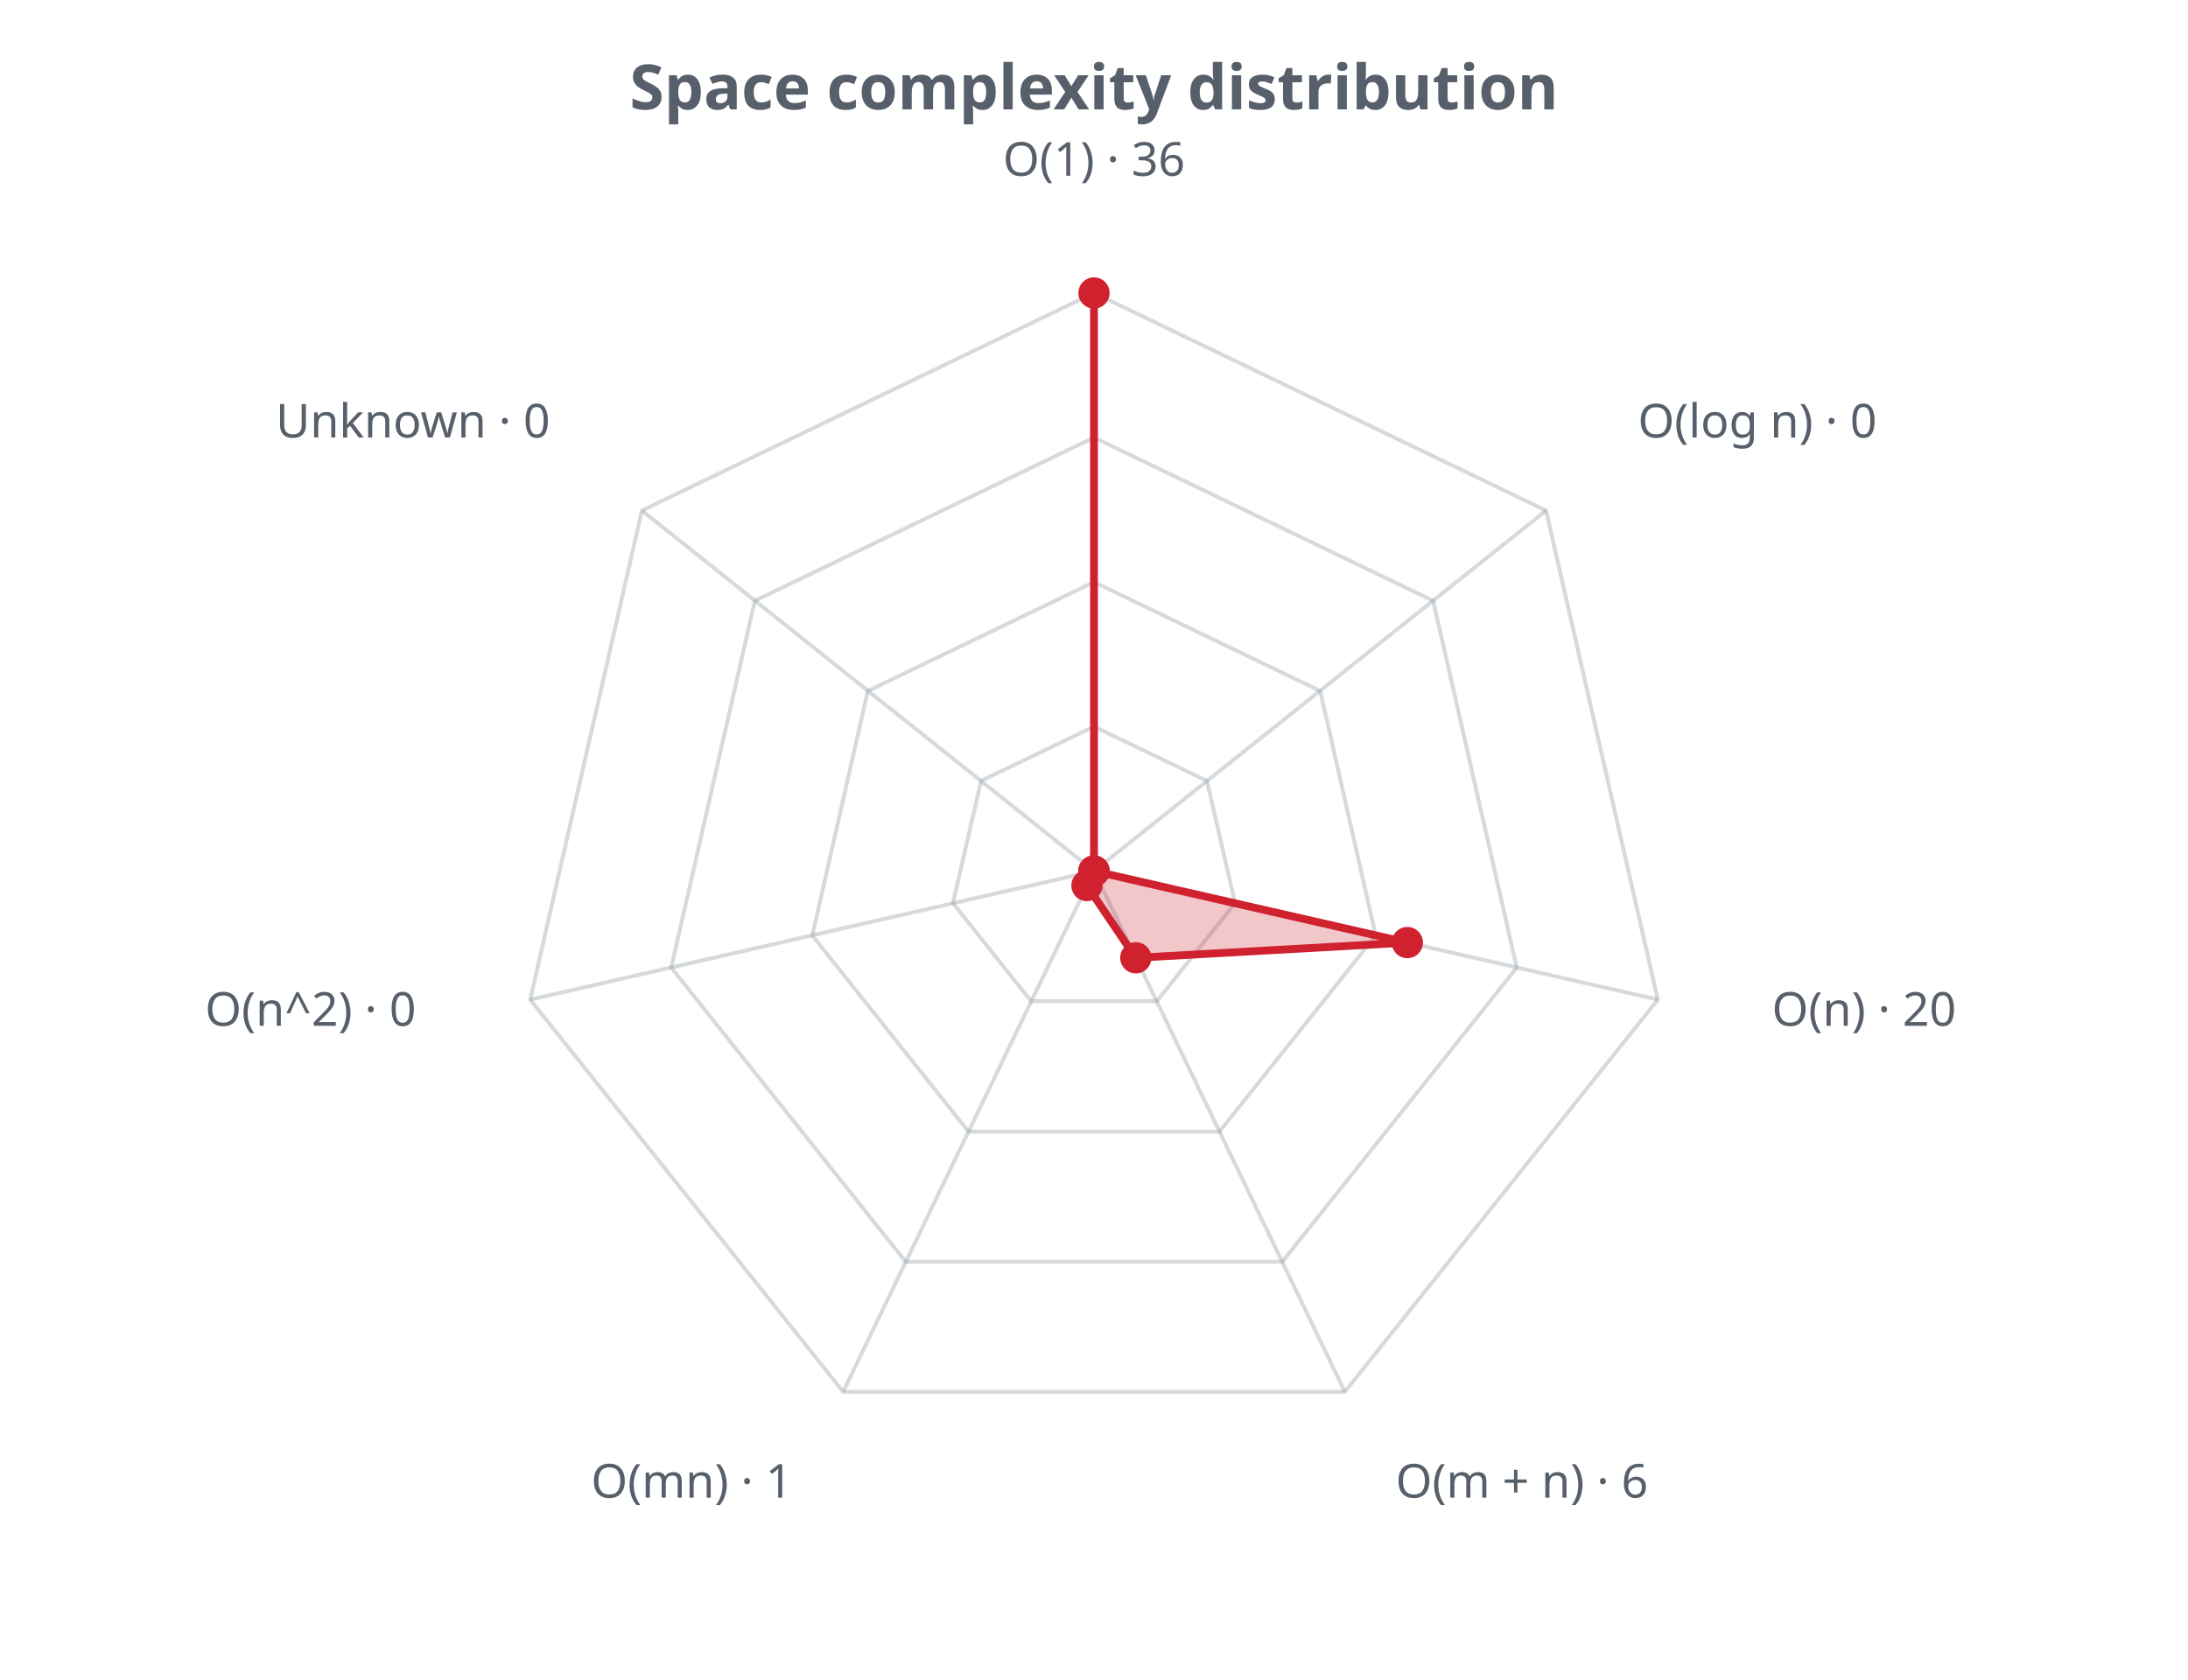
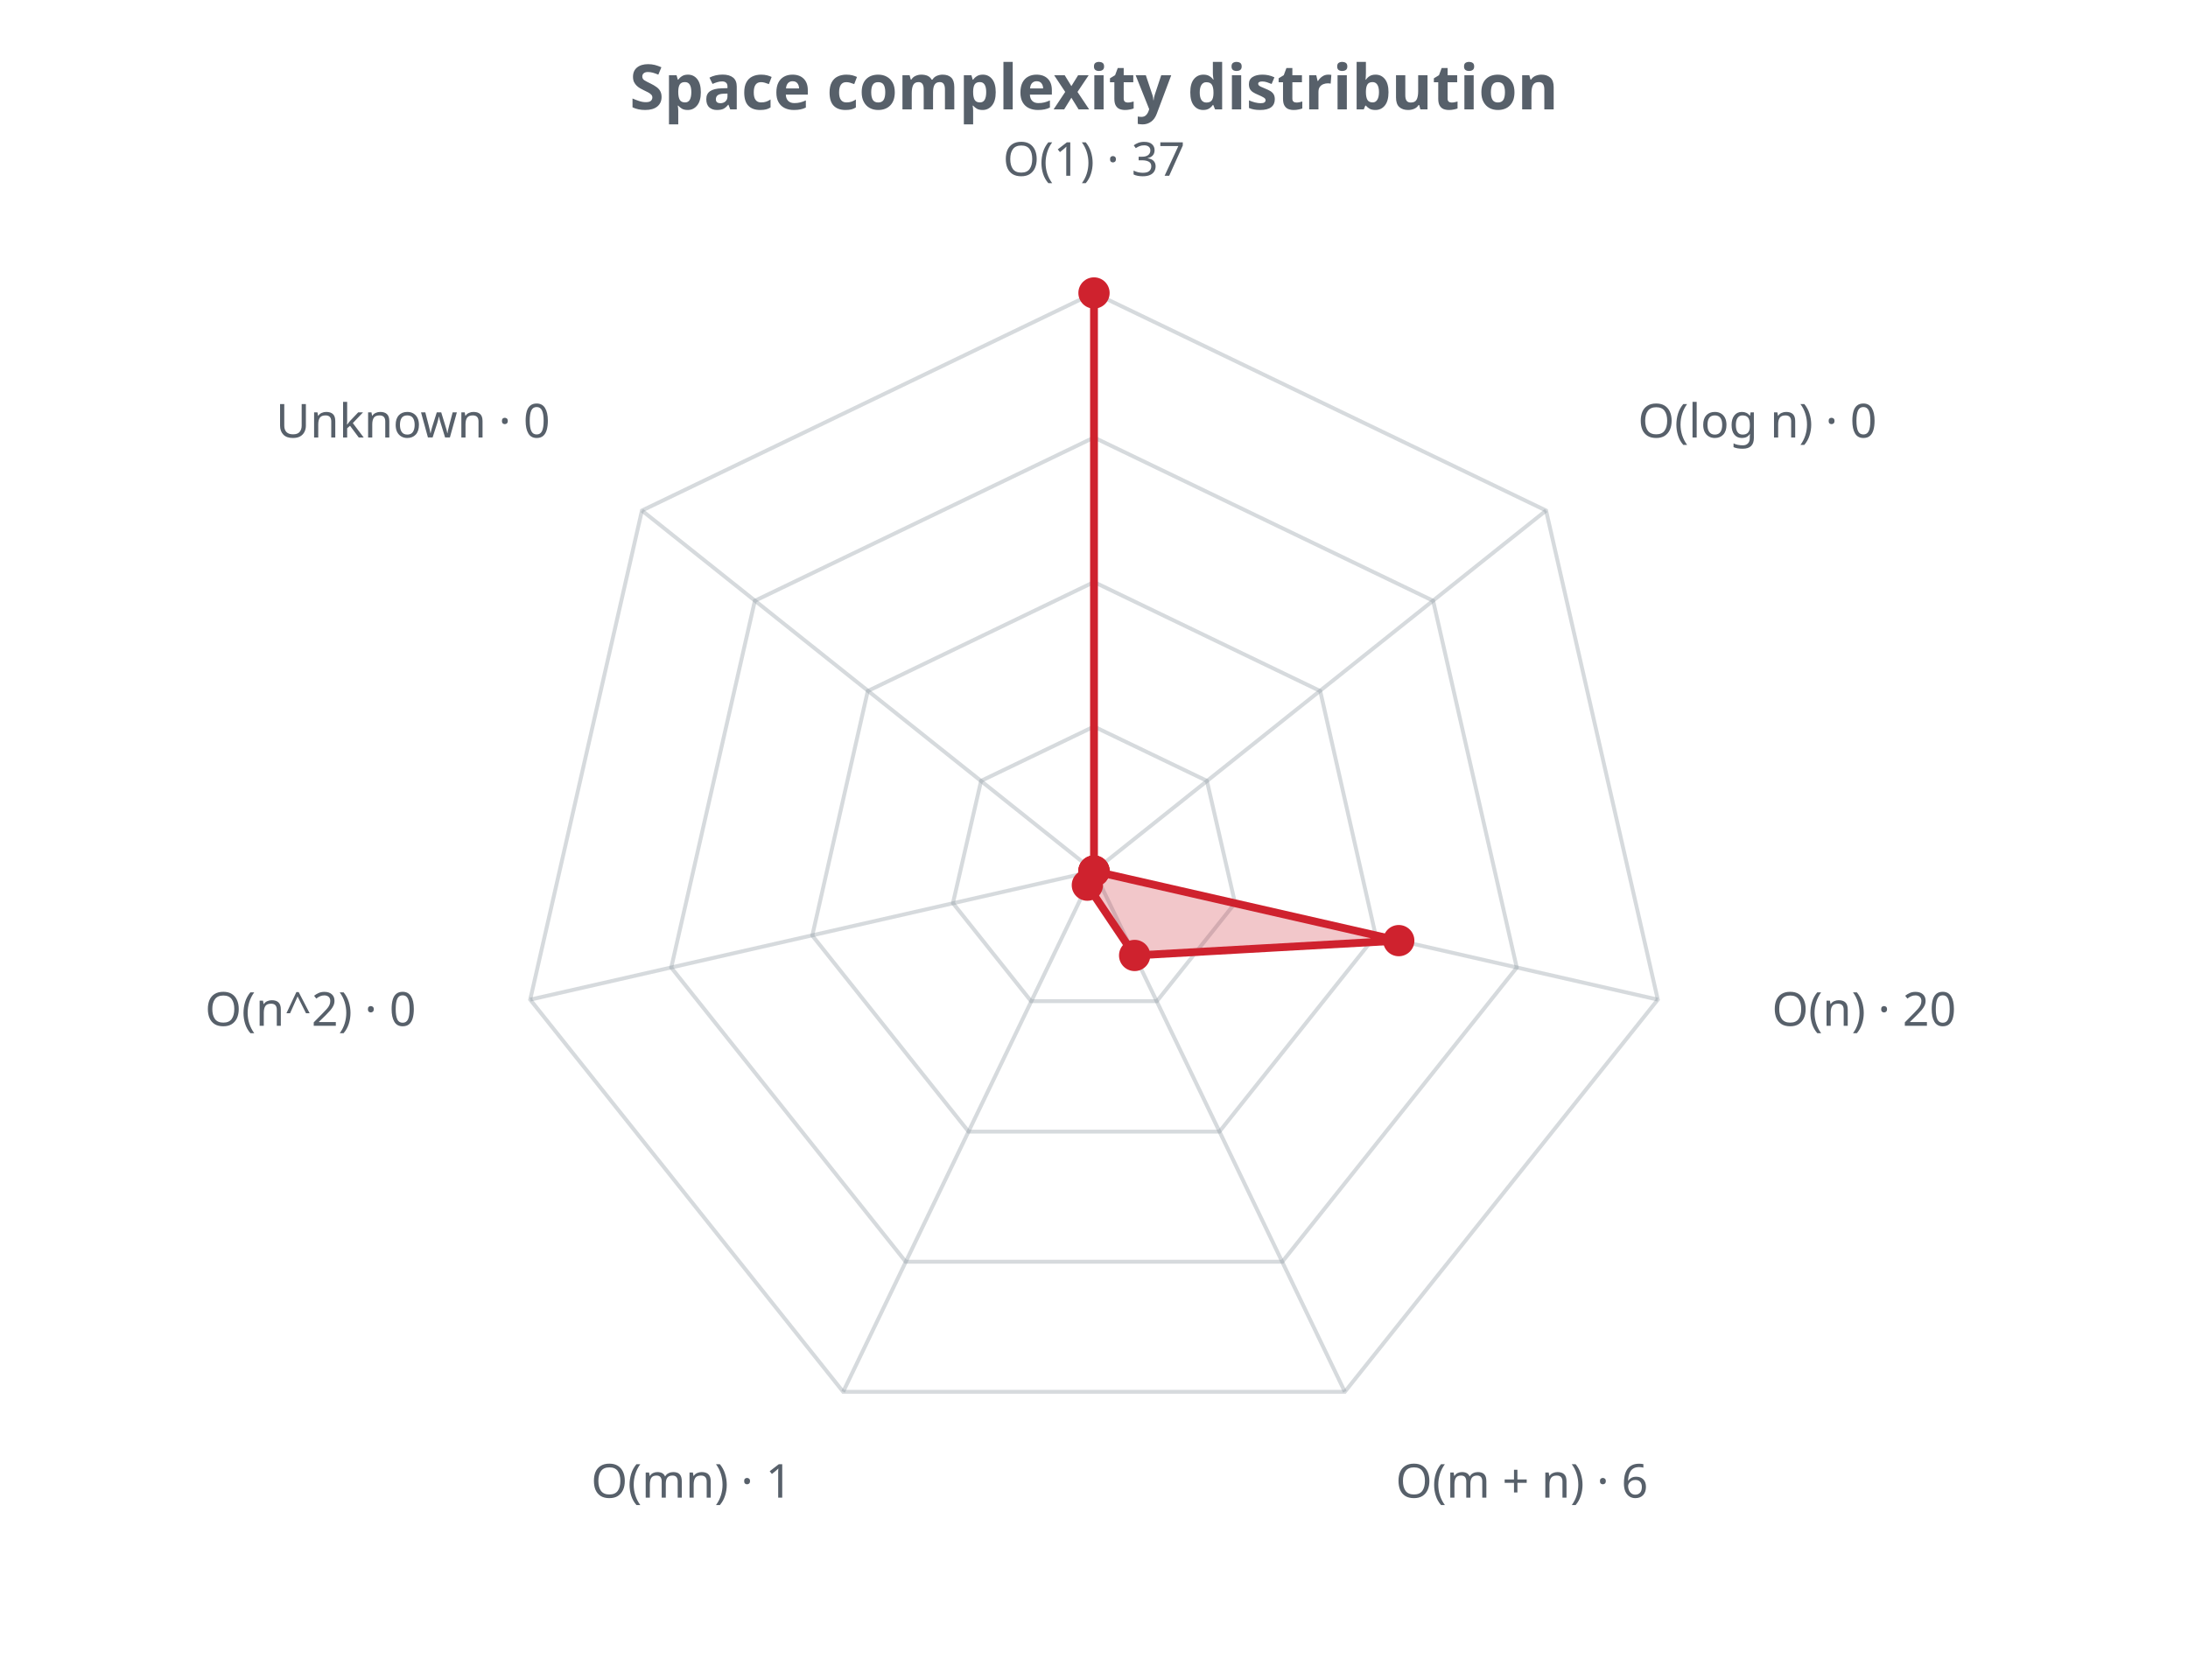
<svg xmlns="http://www.w3.org/2000/svg" width="560" height="430" viewBox="0 0 560 430" role="img">
  <defs>
    <style>.t{fill:#57606a;font-family:sans-serif}.g{stroke:#8b949e;stroke-opacity:.35;fill:none}@media (prefers-color-scheme: dark){.t{fill:#c9d1d9}.g{stroke:#8b949e}</style>
  </defs>
  <text class="t" x="280.0" y="28" text-anchor="middle" font-size="16" font-weight="bold">Space complexity distribution</text>
  <polygon class="g" stroke-width="1" points="280.0,186.0 308.9,199.9 316.1,231.2 296.1,256.3 263.9,256.3 243.9,231.2 251.1,199.9" />
  <polygon class="g" stroke-width="1" points="280.0,149.0 337.9,176.9 352.1,239.5 312.1,289.7 247.9,289.7 207.9,239.5 222.1,176.9" />
  <polygon class="g" stroke-width="1" points="280.0,112.0 366.8,153.8 388.2,247.7 328.2,323.0 231.8,323.0 171.8,247.7 193.2,153.8" />
  <polygon class="g" stroke-width="1" points="280.0,75.0 395.7,130.7 424.3,255.9 344.2,356.3 215.8,356.3 135.7,255.9 164.3,130.7" />
  <line class="g" x1="280.0" y1="223.0" x2="280.0" y2="75.0" />
  <line class="g" x1="280.0" y1="223.0" x2="395.7" y2="130.7" />
  <line class="g" x1="280.0" y1="223.0" x2="424.3" y2="255.9" />
  <line class="g" x1="280.0" y1="223.0" x2="344.2" y2="356.3" />
  <line class="g" x1="280.0" y1="223.0" x2="215.8" y2="356.3" />
  <line class="g" x1="280.0" y1="223.0" x2="135.7" y2="255.9" />
  <line class="g" x1="280.0" y1="223.0" x2="164.3" y2="130.7" />
-   <polygon points="280.0,75.0 280.0,223.0 360.2,241.3 290.7,245.2 278.2,226.7 280.0,223.0 280.0,223.0" fill="#cf222e" fill-opacity="0.25" stroke="#cf222e" stroke-width="2" />
+   <polygon points="280.0,75.0 280.0,223.0 358.0,240.8 290.4,244.6 278.3,226.6 280.0,223.0 280.0,223.0" fill="#cf222e" fill-opacity="0.25" stroke="#cf222e" stroke-width="2" />
  <circle cx="280.0" cy="75.0" r="4" fill="#cf222e" />
  <circle cx="280.0" cy="223.0" r="4" fill="#cf222e" />
-   <circle cx="360.2" cy="241.3" r="4" fill="#cf222e" />
-   <circle cx="290.7" cy="245.2" r="4" fill="#cf222e" />
-   <circle cx="278.2" cy="226.7" r="4" fill="#cf222e" />
+   <circle cx="358.0" cy="240.8" r="4" fill="#cf222e" />
+   <circle cx="290.4" cy="244.6" r="4" fill="#cf222e" />
+   <circle cx="278.3" cy="226.6" r="4" fill="#cf222e" />
  <circle cx="280.0" cy="223.0" r="4" fill="#cf222e" />
  <circle cx="280.0" cy="223.0" r="4" fill="#cf222e" />
-   <text class="t" x="280.0" y="45.0" text-anchor="middle" font-size="12">O(1) · 36</text>
+   <text class="t" x="280.0" y="45.0" text-anchor="middle" font-size="12">O(1) · 37</text>
  <text class="t" x="419.2" y="112.0" text-anchor="start" font-size="12">O(log n) · 0</text>
  <text class="t" x="453.5" y="262.6" text-anchor="start" font-size="12">O(n) · 20</text>
  <text class="t" x="357.2" y="383.4" text-anchor="start" font-size="12">O(m + n) · 6</text>
  <text class="t" x="202.8" y="383.4" text-anchor="end" font-size="12">O(mn) · 1</text>
  <text class="t" x="106.5" y="262.6" text-anchor="end" font-size="12">O(n^2) · 0</text>
  <text class="t" x="140.8" y="112.0" text-anchor="end" font-size="12">Unknown · 0</text>
</svg>
